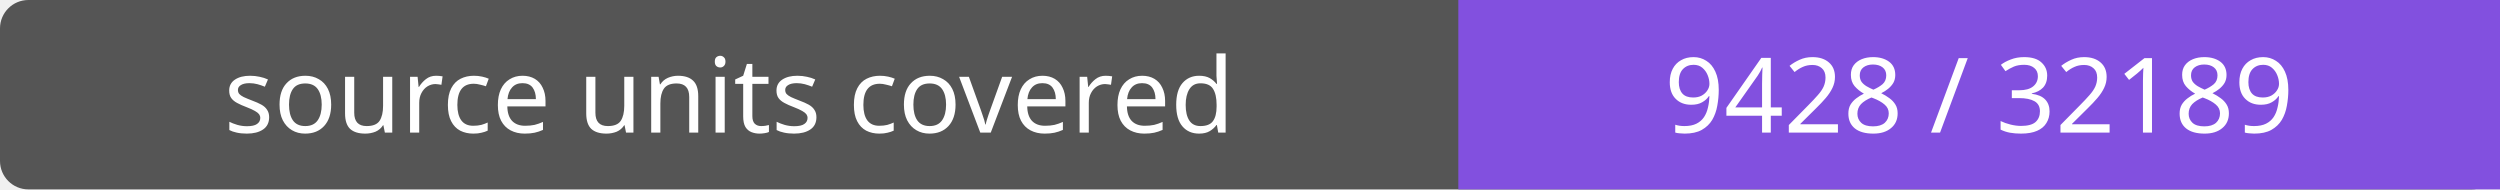
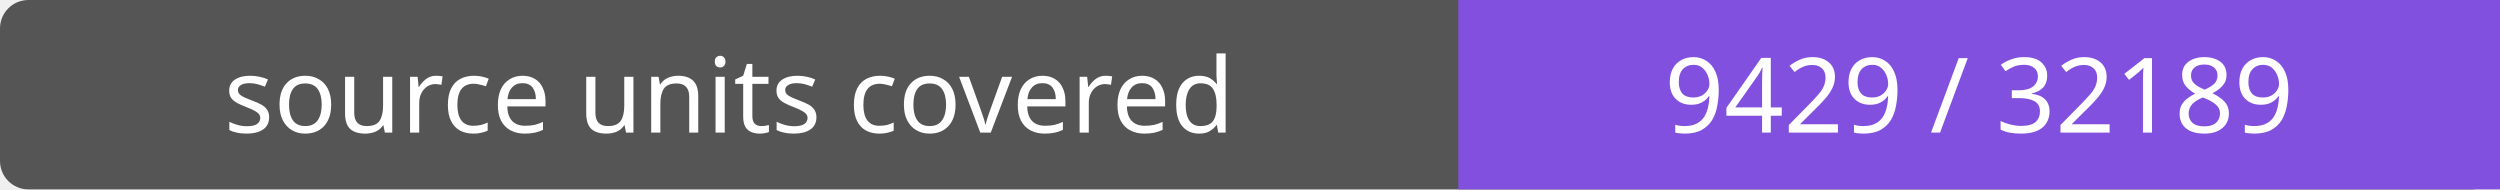
- <svg xmlns="http://www.w3.org/2000/svg" width="264" height="20" role="img" aria-label="source units covered: 9428 / 32189">
+ <svg xmlns="http://www.w3.org/2000/svg" width="264" height="20" role="img" aria-label="source units covered: 9429 / 32189">
  <rect width="264" height="20" rx="3" fill="#555" />
  <path fill="#8250df" d="M154 0h110v20H154z" />
  <g fill="#fff" text-anchor="middle" font-family="Verdana,sans-serif" font-size="11">
    <text x="77.0" y="14">source units covered</text>
-     <text x="209.0" y="14">9428 / 32189</text>
+     <text x="209.0" y="14">9429 / 32189</text>
  </g>
</svg>
